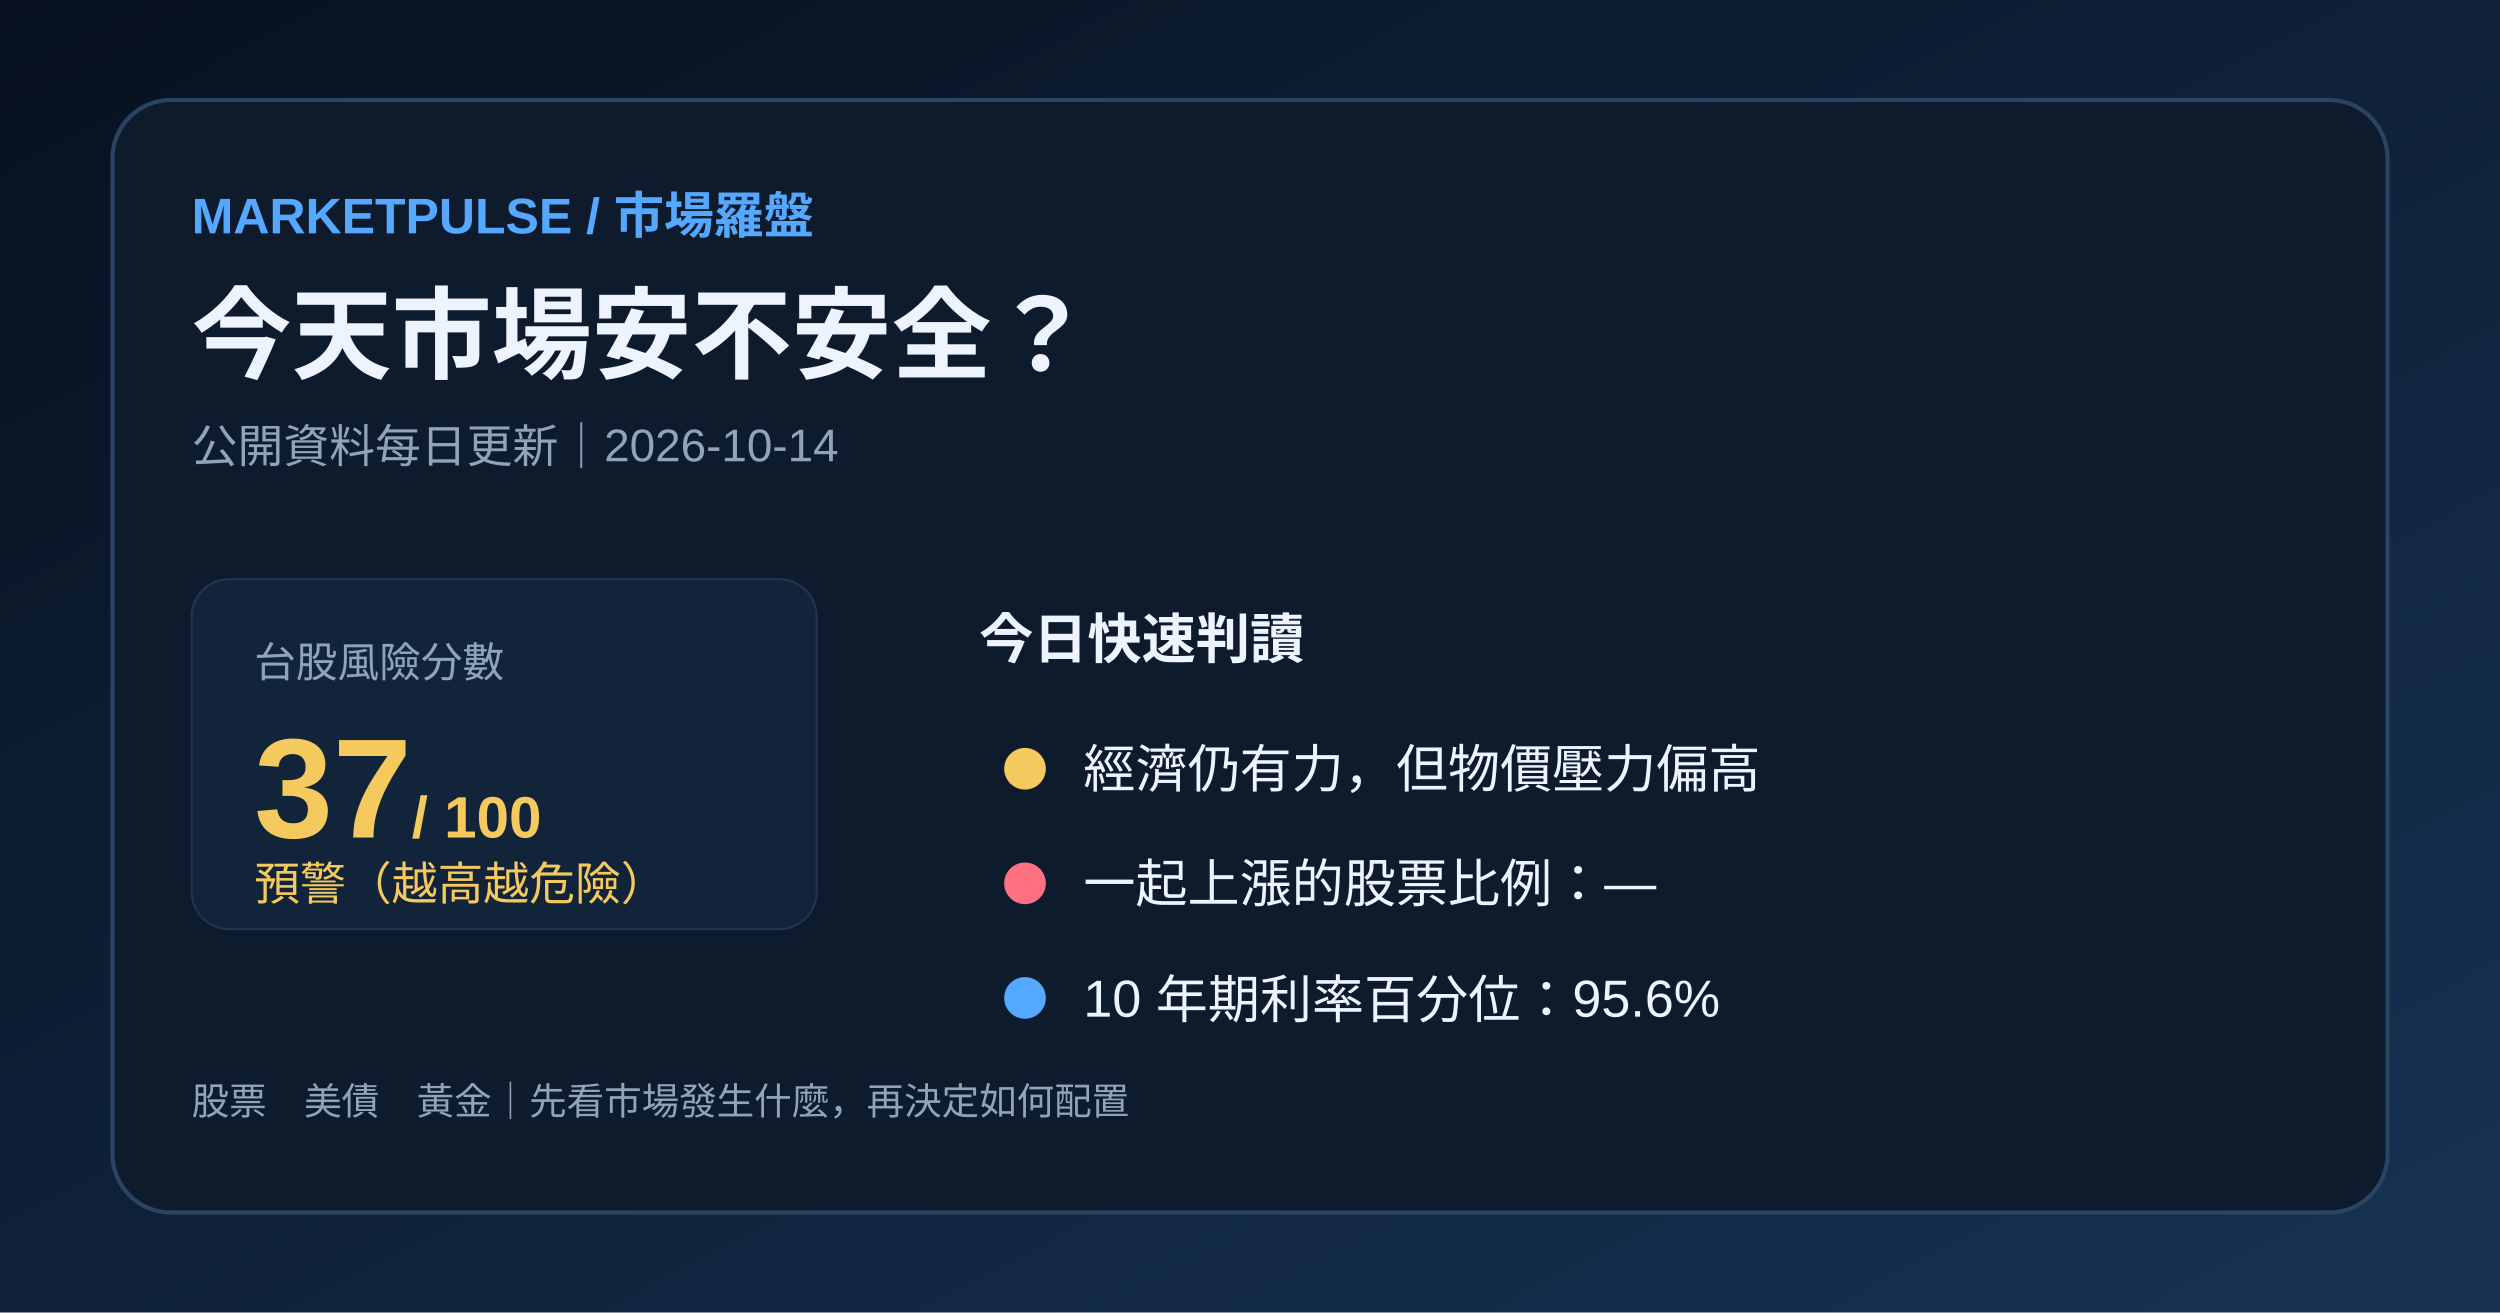
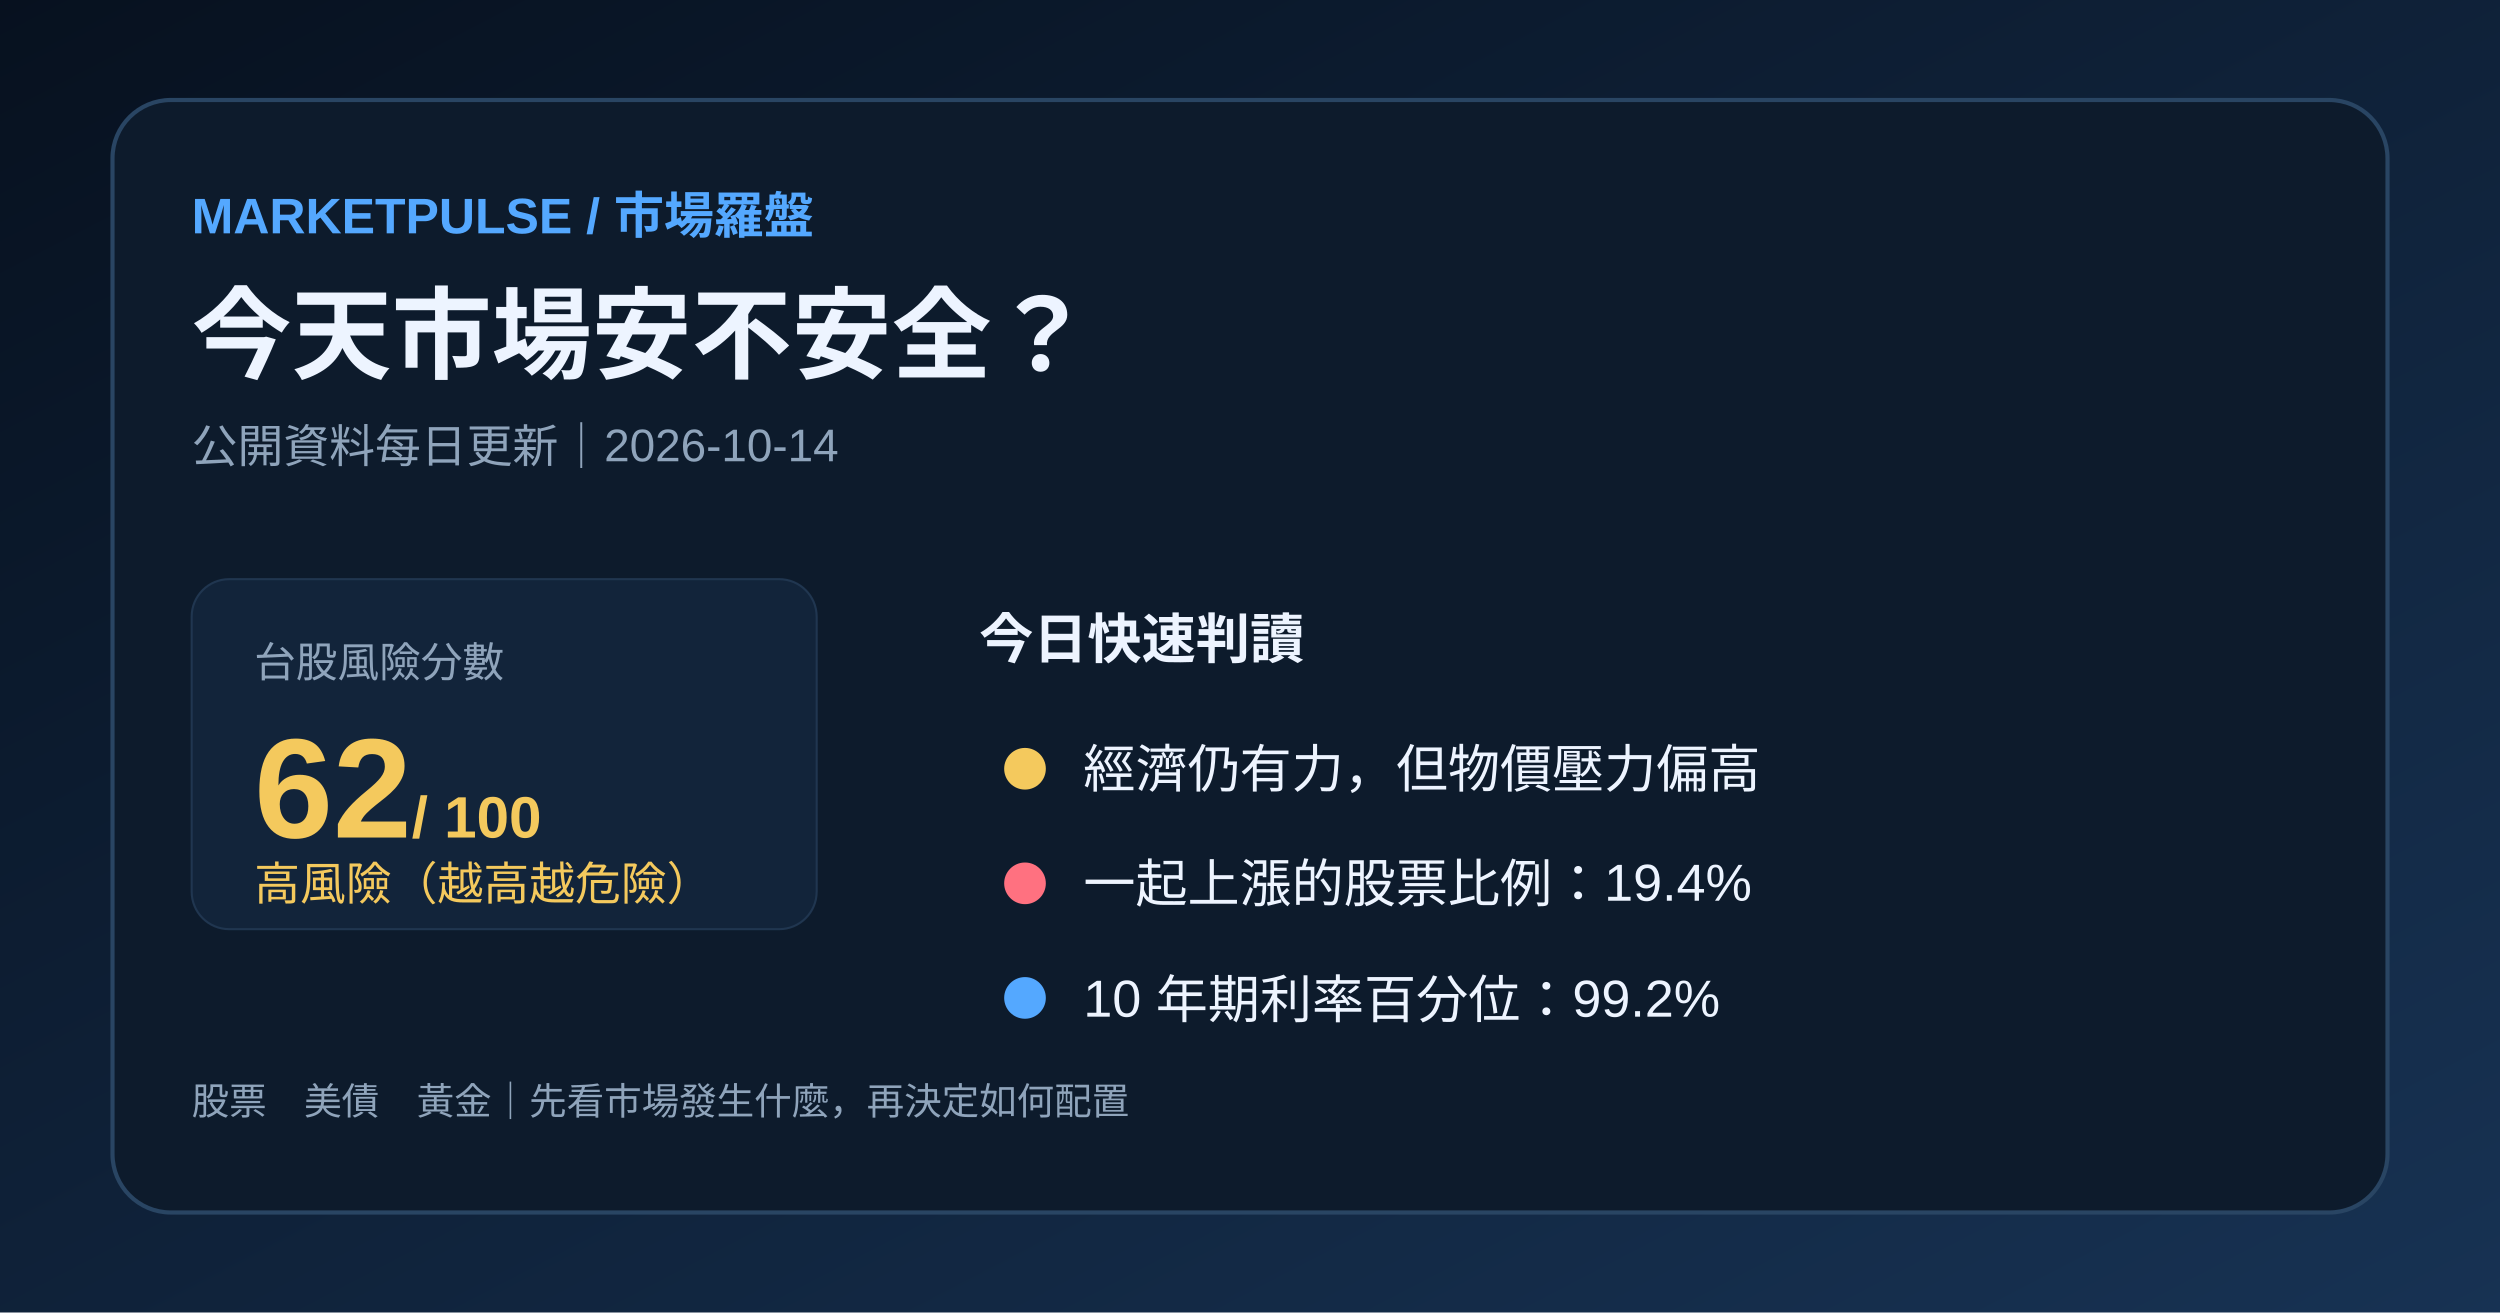
<svg xmlns="http://www.w3.org/2000/svg" width="1200" height="630" viewBox="0 0 1200 630">
  <defs>
    <linearGradient id="bg" x1="0" y1="0" x2="1" y2="1">
      <stop stop-color="#07111f" />
      <stop offset="1" stop-color="#173253" />
    </linearGradient>
  </defs>
  <rect width="1200" height="630" fill="url(#bg)" />
  <rect x="54" y="48" width="1092" height="534" rx="28" fill="#0d1b2c" stroke="#294563" stroke-width="2" />
  <text x="92" y="112" fill="#54a8ff" font-family="Arial,'Noto Sans TC',sans-serif" font-size="24" font-weight="700">MARKETPULSE / 市場羅盤</text>
  <text x="92" y="178" fill="#edf4ff" font-family="Arial,'Noto Sans TC',sans-serif" font-size="48" font-weight="700">今天市場安不安全？</text>
  <text x="92" y="222" fill="#8fa4bb" font-family="Arial,'Noto Sans TC',sans-serif" font-size="22">公開資料每日更新｜2026-10-14</text>
  <rect x="92" y="278" width="300" height="168" rx="18" fill="#12243a" stroke="#203650" />
  <text x="122" y="325" fill="#8fa4bb" font-family="Arial,'Noto Sans TC',sans-serif" font-size="20">台股風險分數</text>
-   <text x="122" y="402" fill="#f4c95d" font-family="Arial,'Noto Sans TC',sans-serif" font-size="68" font-weight="700">37<tspan font-size="28"> / 100</tspan>
+   <text x="122" y="402" fill="#f4c95d" font-family="Arial,'Noto Sans TC',sans-serif" font-size="68" font-weight="700">62<tspan font-size="28"> / 100</tspan>
  </text>
-   <text x="122" y="432" fill="#f4c95d" font-family="Arial,'Noto Sans TC',sans-serif" font-size="22">預警（越高越危險）</text>
+   <text x="122" y="432" fill="#f4c95d" font-family="Arial,'Noto Sans TC',sans-serif" font-size="22">高風險（越高越危險）</text>
  <text x="470" y="316" fill="#edf4ff" font-family="Arial,'Noto Sans TC',sans-serif" font-size="26" font-weight="700">今日快速判讀</text>
  <circle cx="492" cy="369" r="10" fill="#f4c95d" />
  <text x="520" y="378" fill="#edf4ff" font-family="Arial,'Noto Sans TC',sans-serif" font-size="25">經濟仍有力，但物價壓力偏高</text>
  <circle cx="492" cy="424" r="10" fill="#ff7180" />
-   <text x="520" y="433" fill="#edf4ff" font-family="Arial,'Noto Sans TC',sans-serif" font-size="25">一起上漲的股票比例：—</text>
+   <text x="520" y="433" fill="#edf4ff" font-family="Arial,'Noto Sans TC',sans-serif" font-size="25">一起上漲的股票比例：19.4%</text>
  <circle cx="492" cy="479" r="10" fill="#54a8ff" />
-   <text x="520" y="488" fill="#edf4ff" font-family="Arial,'Noto Sans TC',sans-serif" font-size="25">10 年期利率百分位：95.6%</text>
+   <text x="520" y="488" fill="#edf4ff" font-family="Arial,'Noto Sans TC',sans-serif" font-size="25">10 年期利率百分位：99.2%</text>
  <text x="92" y="535" fill="#8fa4bb" font-family="Arial,'Noto Sans TC',sans-serif" font-size="18">股票　美債　黃金｜先看市場發生什麼，再決定如何配置</text>
</svg>
